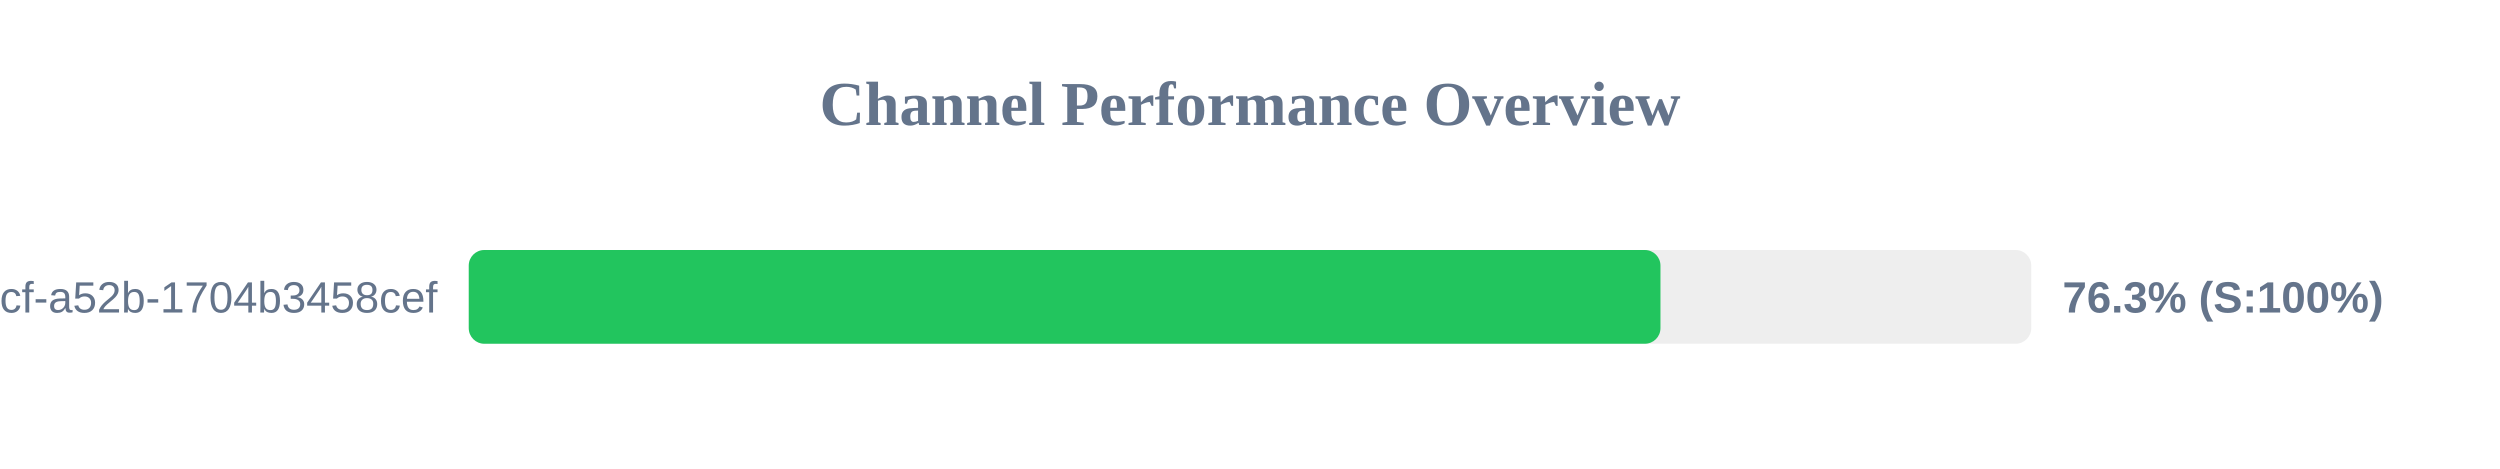
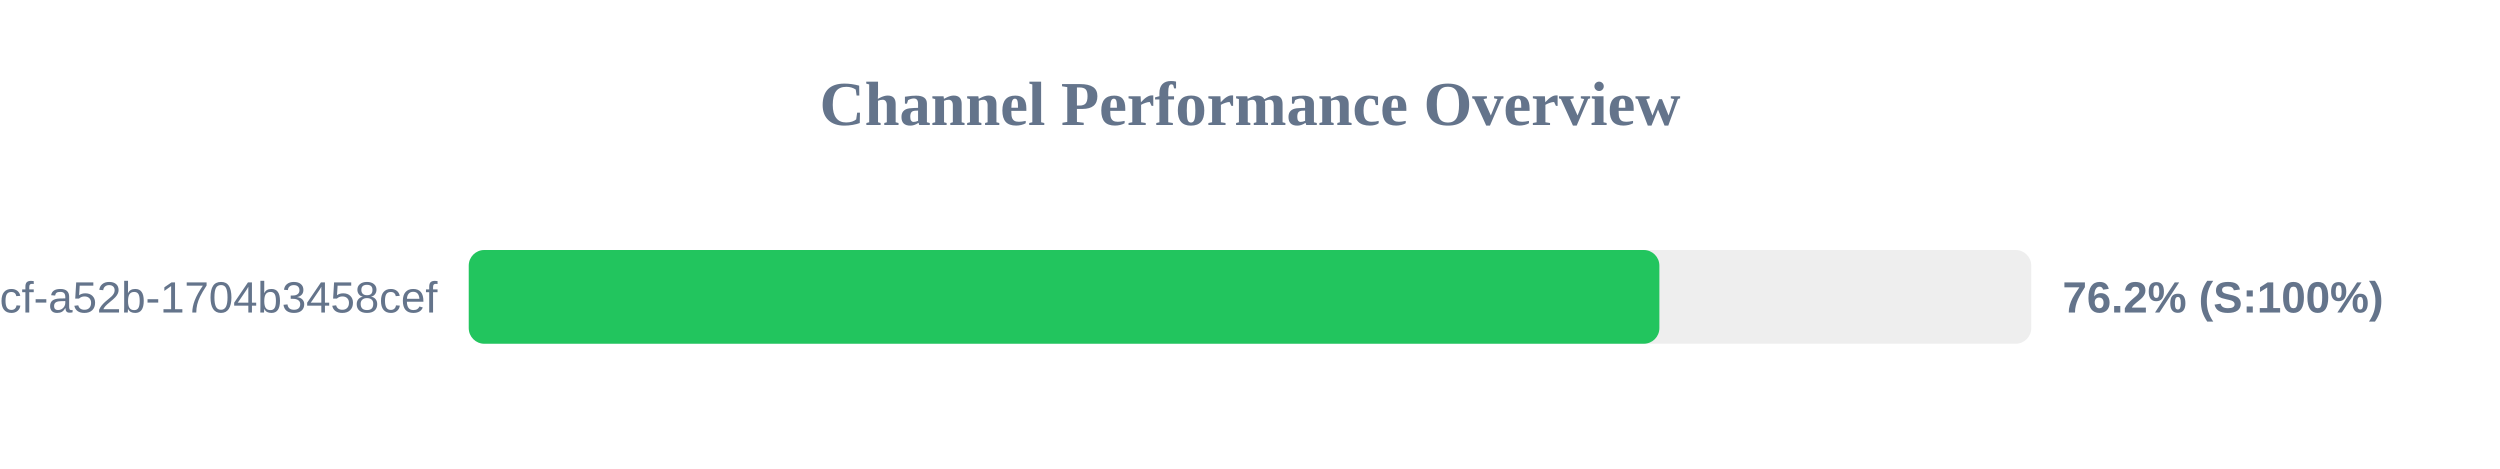
<svg xmlns="http://www.w3.org/2000/svg" width="800" height="150" version="1.1">
  <style>
        .row { font: 14px Arial; fill: #64748b; }
        .score { font: bold 14px Arial; fill: #64748b; }
    </style>
  <text x="400" y="40" text-anchor="middle" font-size="20px" font-weight="bold" fill="#64748b">Channel Performance Overview</text>
  <rect x="150" y="80" width="500" height="30" fill="#eee" rx="5" />
-   <rect x="150" y="80" width="381.35" height="30" fill="#22c55e" rx="5" />
+   <rect x="150" y="80" width="381.0" height="30" fill="#22c55e" rx="5" />
  <text x="140" y="100" text-anchor="end" class="row">?uuid=0cb527d9-6117-4bcf-a52b-1704b3458cef</text>
-   <text x="660" y="100" text-anchor="start" class="score">76.3% (S:100%)</text>
+   <text x="660" y="100" text-anchor="start" class="score">76.2% (S:100%)</text>
</svg>
